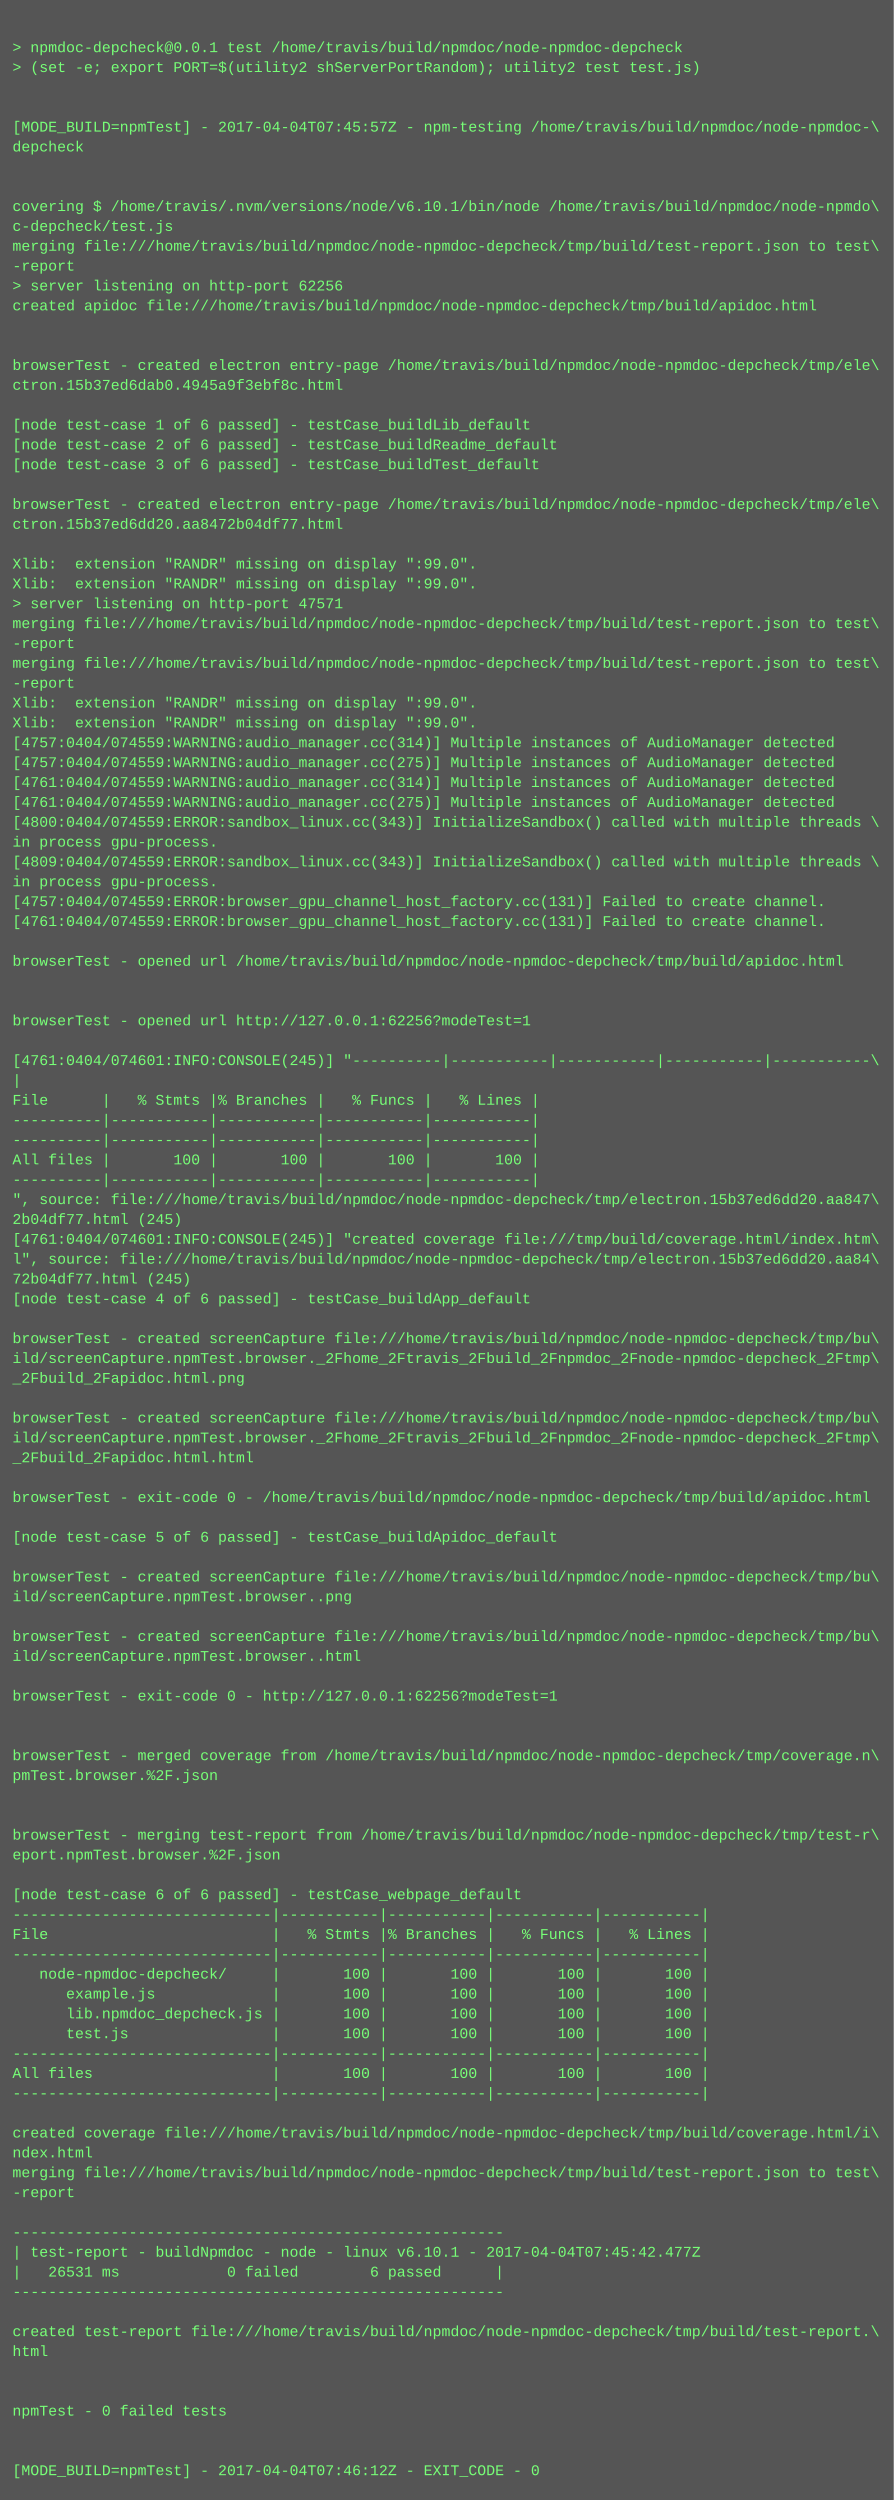
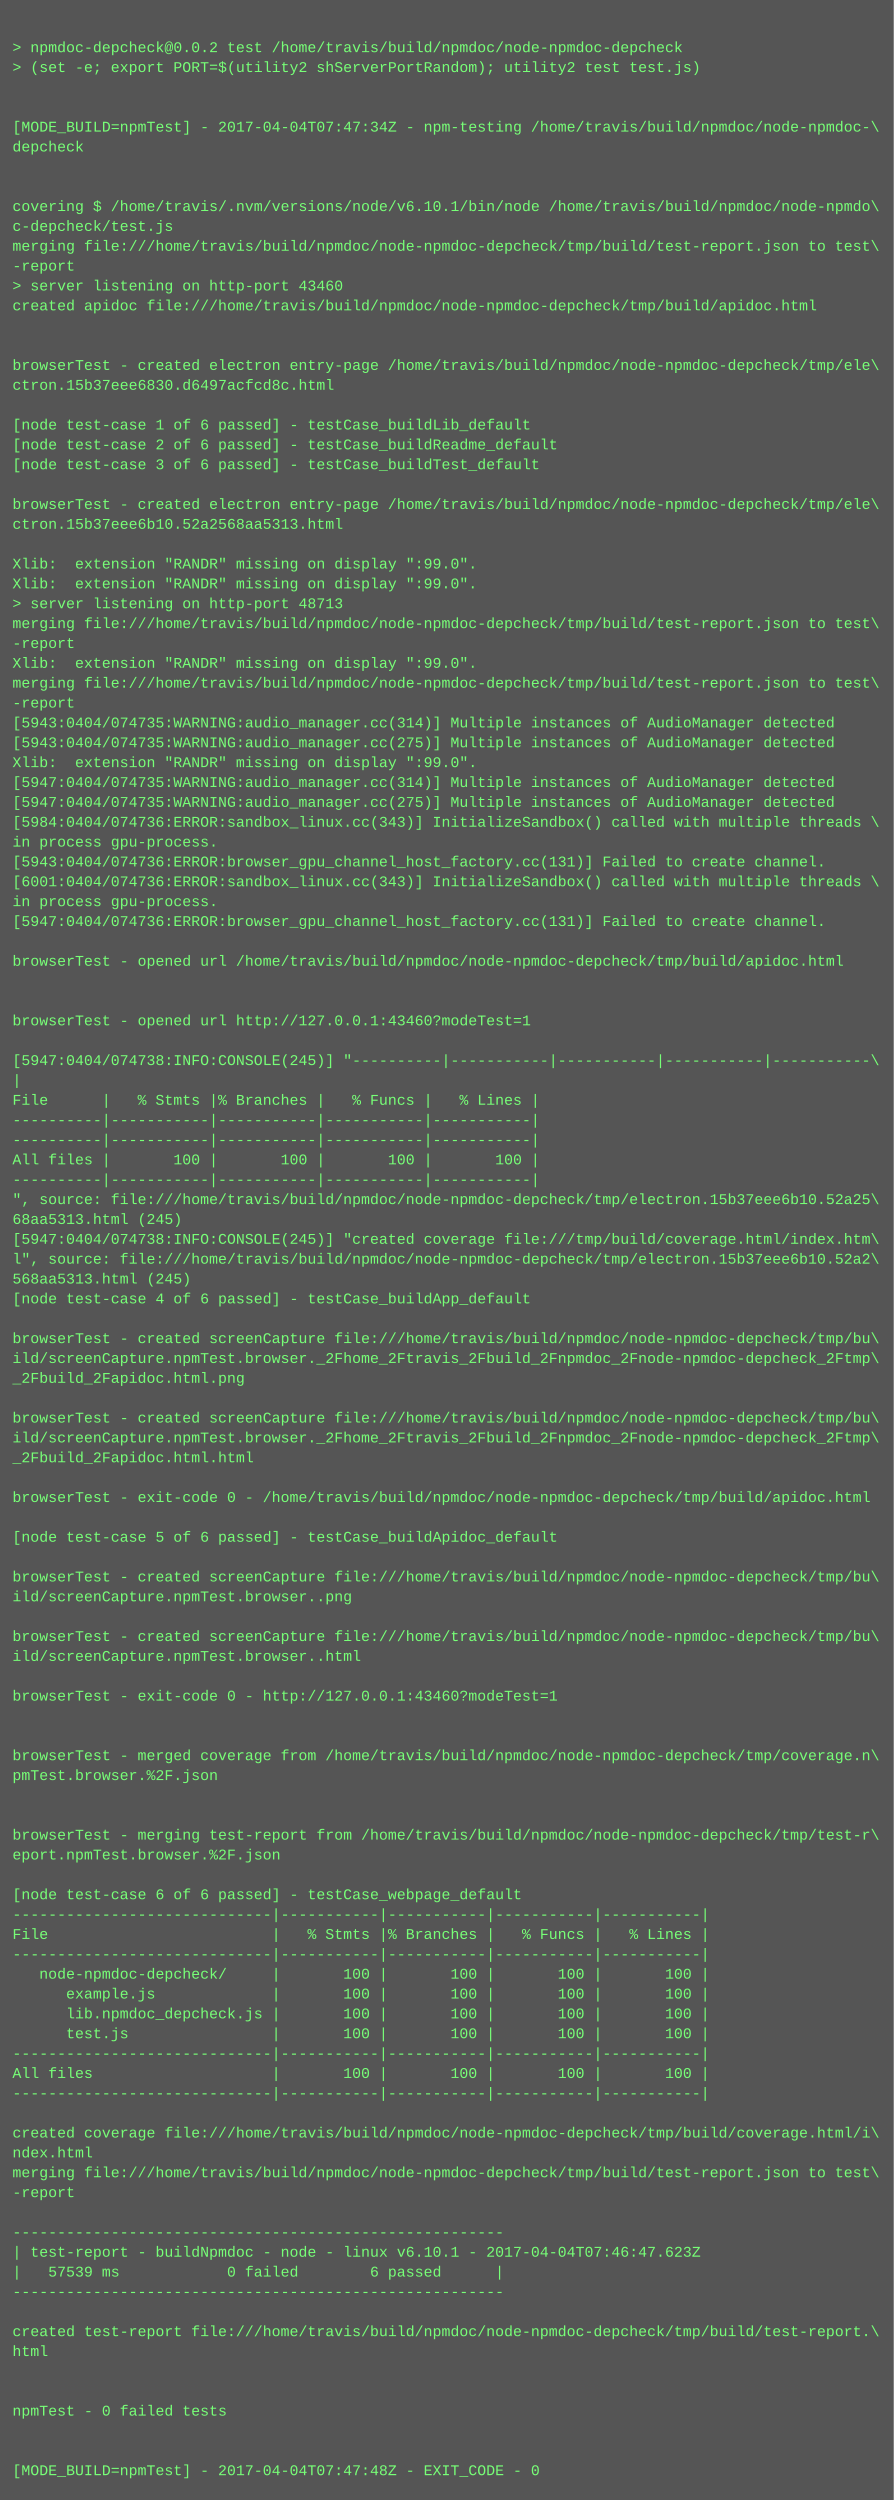
<svg xmlns="http://www.w3.org/2000/svg" height="2014" width="720">
  <rect height="2014" fill="#555" width="720" />
  <text fill="#7f7" font-family="Courier New" font-size="12" xml:space="preserve">
    <tspan x="10" y="26" />
-     <tspan x="10" y="42">&gt; npmdoc-depcheck@0.0.1 test /home/travis/build/npmdoc/node-npmdoc-depcheck</tspan>
+     <tspan x="10" y="42">&gt; npmdoc-depcheck@0.0.2 test /home/travis/build/npmdoc/node-npmdoc-depcheck</tspan>
    <tspan x="10" y="58">&gt; (set -e; export PORT=$(utility2 shServerPortRandom); utility2 test test.js)</tspan>
    <tspan x="10" y="74" />
    <tspan x="10" y="90" />
-     <tspan x="10" y="106">[MODE_BUILD=npmTest] - 2017-04-04T07:45:57Z - npm-testing /home/travis/build/npmdoc/node-npmdoc-\</tspan>
+     <tspan x="10" y="106">[MODE_BUILD=npmTest] - 2017-04-04T07:47:34Z - npm-testing /home/travis/build/npmdoc/node-npmdoc-\</tspan>
    <tspan x="10" y="122">depcheck</tspan>
    <tspan x="10" y="138" />
    <tspan x="10" y="154" />
    <tspan x="10" y="170">covering $ /home/travis/.nvm/versions/node/v6.10.1/bin/node /home/travis/build/npmdoc/node-npmdo\</tspan>
    <tspan x="10" y="186">c-depcheck/test.js</tspan>
    <tspan x="10" y="202">merging file:///home/travis/build/npmdoc/node-npmdoc-depcheck/tmp/build/test-report.json to test\</tspan>
    <tspan x="10" y="218">-report</tspan>
-     <tspan x="10" y="234">&gt; server listening on http-port 62256</tspan>
+     <tspan x="10" y="234">&gt; server listening on http-port 43460</tspan>
    <tspan x="10" y="250">created apidoc file:///home/travis/build/npmdoc/node-npmdoc-depcheck/tmp/build/apidoc.html</tspan>
    <tspan x="10" y="266" />
    <tspan x="10" y="282" />
    <tspan x="10" y="298">browserTest - created electron entry-page /home/travis/build/npmdoc/node-npmdoc-depcheck/tmp/ele\</tspan>
-     <tspan x="10" y="314">ctron.15b37ed6dab0.4945a9f3ebf8c.html</tspan>
+     <tspan x="10" y="314">ctron.15b37eee6830.d6497acfcd8c.html</tspan>
    <tspan x="10" y="330" />
    <tspan x="10" y="346">[node test-case 1 of 6 passed] - testCase_buildLib_default</tspan>
    <tspan x="10" y="362">[node test-case 2 of 6 passed] - testCase_buildReadme_default</tspan>
    <tspan x="10" y="378">[node test-case 3 of 6 passed] - testCase_buildTest_default</tspan>
    <tspan x="10" y="394" />
    <tspan x="10" y="410">browserTest - created electron entry-page /home/travis/build/npmdoc/node-npmdoc-depcheck/tmp/ele\</tspan>
-     <tspan x="10" y="426">ctron.15b37ed6dd20.aa8472b04df77.html</tspan>
+     <tspan x="10" y="426">ctron.15b37eee6b10.52a2568aa5313.html</tspan>
    <tspan x="10" y="442" />
    <tspan x="10" y="458">Xlib:  extension "RANDR" missing on display ":99.0".</tspan>
    <tspan x="10" y="474">Xlib:  extension "RANDR" missing on display ":99.0".</tspan>
-     <tspan x="10" y="490">&gt; server listening on http-port 47571</tspan>
+     <tspan x="10" y="490">&gt; server listening on http-port 48713</tspan>
    <tspan x="10" y="506">merging file:///home/travis/build/npmdoc/node-npmdoc-depcheck/tmp/build/test-report.json to test\</tspan>
    <tspan x="10" y="522">-report</tspan>
-     <tspan x="10" y="538">merging file:///home/travis/build/npmdoc/node-npmdoc-depcheck/tmp/build/test-report.json to test\</tspan>
-     <tspan x="10" y="554">-report</tspan>
-     <tspan x="10" y="570">Xlib:  extension "RANDR" missing on display ":99.0".</tspan>
-     <tspan x="10" y="586">Xlib:  extension "RANDR" missing on display ":99.0".</tspan>
-     <tspan x="10" y="602">[4757:0404/074559:WARNING:audio_manager.cc(314)] Multiple instances of AudioManager detected</tspan>
-     <tspan x="10" y="618">[4757:0404/074559:WARNING:audio_manager.cc(275)] Multiple instances of AudioManager detected</tspan>
-     <tspan x="10" y="634">[4761:0404/074559:WARNING:audio_manager.cc(314)] Multiple instances of AudioManager detected</tspan>
-     <tspan x="10" y="650">[4761:0404/074559:WARNING:audio_manager.cc(275)] Multiple instances of AudioManager detected</tspan>
-     <tspan x="10" y="666">[4800:0404/074559:ERROR:sandbox_linux.cc(343)] InitializeSandbox() called with multiple threads \</tspan>
+     <tspan x="10" y="538">Xlib:  extension "RANDR" missing on display ":99.0".</tspan>
+     <tspan x="10" y="554">merging file:///home/travis/build/npmdoc/node-npmdoc-depcheck/tmp/build/test-report.json to test\</tspan>
+     <tspan x="10" y="570">-report</tspan>
+     <tspan x="10" y="586">[5943:0404/074735:WARNING:audio_manager.cc(314)] Multiple instances of AudioManager detected</tspan>
+     <tspan x="10" y="602">[5943:0404/074735:WARNING:audio_manager.cc(275)] Multiple instances of AudioManager detected</tspan>
+     <tspan x="10" y="618">Xlib:  extension "RANDR" missing on display ":99.0".</tspan>
+     <tspan x="10" y="634">[5947:0404/074735:WARNING:audio_manager.cc(314)] Multiple instances of AudioManager detected</tspan>
+     <tspan x="10" y="650">[5947:0404/074735:WARNING:audio_manager.cc(275)] Multiple instances of AudioManager detected</tspan>
+     <tspan x="10" y="666">[5984:0404/074736:ERROR:sandbox_linux.cc(343)] InitializeSandbox() called with multiple threads \</tspan>
    <tspan x="10" y="682">in process gpu-process. </tspan>
-     <tspan x="10" y="698">[4809:0404/074559:ERROR:sandbox_linux.cc(343)] InitializeSandbox() called with multiple threads \</tspan>
-     <tspan x="10" y="714">in process gpu-process. </tspan>
-     <tspan x="10" y="730">[4757:0404/074559:ERROR:browser_gpu_channel_host_factory.cc(131)] Failed to create channel.</tspan>
-     <tspan x="10" y="746">[4761:0404/074559:ERROR:browser_gpu_channel_host_factory.cc(131)] Failed to create channel.</tspan>
+     <tspan x="10" y="698">[5943:0404/074736:ERROR:browser_gpu_channel_host_factory.cc(131)] Failed to create channel.</tspan>
+     <tspan x="10" y="714">[6001:0404/074736:ERROR:sandbox_linux.cc(343)] InitializeSandbox() called with multiple threads \</tspan>
+     <tspan x="10" y="730">in process gpu-process. </tspan>
+     <tspan x="10" y="746">[5947:0404/074736:ERROR:browser_gpu_channel_host_factory.cc(131)] Failed to create channel.</tspan>
    <tspan x="10" y="762" />
    <tspan x="10" y="778">browserTest - opened url /home/travis/build/npmdoc/node-npmdoc-depcheck/tmp/build/apidoc.html</tspan>
    <tspan x="10" y="794" />
    <tspan x="10" y="810" />
-     <tspan x="10" y="826">browserTest - opened url http://127.0.0.1:62256?modeTest=1</tspan>
+     <tspan x="10" y="826">browserTest - opened url http://127.0.0.1:43460?modeTest=1</tspan>
    <tspan x="10" y="842" />
-     <tspan x="10" y="858">[4761:0404/074601:INFO:CONSOLE(245)] "----------|-----------|-----------|-----------|-----------\</tspan>
+     <tspan x="10" y="858">[5947:0404/074738:INFO:CONSOLE(245)] "----------|-----------|-----------|-----------|-----------\</tspan>
    <tspan x="10" y="874">|</tspan>
    <tspan x="10" y="890">File      |   % Stmts |% Branches |   % Funcs |   % Lines |</tspan>
    <tspan x="10" y="906">----------|-----------|-----------|-----------|-----------|</tspan>
    <tspan x="10" y="922">----------|-----------|-----------|-----------|-----------|</tspan>
    <tspan x="10" y="938">All files |       100 |       100 |       100 |       100 |</tspan>
    <tspan x="10" y="954">----------|-----------|-----------|-----------|-----------|</tspan>
-     <tspan x="10" y="970">", source: file:///home/travis/build/npmdoc/node-npmdoc-depcheck/tmp/electron.15b37ed6dd20.aa847\</tspan>
-     <tspan x="10" y="986">2b04df77.html (245)</tspan>
-     <tspan x="10" y="1002">[4761:0404/074601:INFO:CONSOLE(245)] "created coverage file:///tmp/build/coverage.html/index.htm\</tspan>
-     <tspan x="10" y="1018">l", source: file:///home/travis/build/npmdoc/node-npmdoc-depcheck/tmp/electron.15b37ed6dd20.aa84\</tspan>
-     <tspan x="10" y="1034">72b04df77.html (245)</tspan>
+     <tspan x="10" y="970">", source: file:///home/travis/build/npmdoc/node-npmdoc-depcheck/tmp/electron.15b37eee6b10.52a25\</tspan>
+     <tspan x="10" y="986">68aa5313.html (245)</tspan>
+     <tspan x="10" y="1002">[5947:0404/074738:INFO:CONSOLE(245)] "created coverage file:///tmp/build/coverage.html/index.htm\</tspan>
+     <tspan x="10" y="1018">l", source: file:///home/travis/build/npmdoc/node-npmdoc-depcheck/tmp/electron.15b37eee6b10.52a2\</tspan>
+     <tspan x="10" y="1034">568aa5313.html (245)</tspan>
    <tspan x="10" y="1050">[node test-case 4 of 6 passed] - testCase_buildApp_default</tspan>
    <tspan x="10" y="1066" />
    <tspan x="10" y="1082">browserTest - created screenCapture file:///home/travis/build/npmdoc/node-npmdoc-depcheck/tmp/bu\</tspan>
    <tspan x="10" y="1098">ild/screenCapture.npmTest.browser._2Fhome_2Ftravis_2Fbuild_2Fnpmdoc_2Fnode-npmdoc-depcheck_2Ftmp\</tspan>
    <tspan x="10" y="1114">_2Fbuild_2Fapidoc.html.png</tspan>
    <tspan x="10" y="1130" />
    <tspan x="10" y="1146">browserTest - created screenCapture file:///home/travis/build/npmdoc/node-npmdoc-depcheck/tmp/bu\</tspan>
    <tspan x="10" y="1162">ild/screenCapture.npmTest.browser._2Fhome_2Ftravis_2Fbuild_2Fnpmdoc_2Fnode-npmdoc-depcheck_2Ftmp\</tspan>
    <tspan x="10" y="1178">_2Fbuild_2Fapidoc.html.html</tspan>
    <tspan x="10" y="1194" />
    <tspan x="10" y="1210">browserTest - exit-code 0 - /home/travis/build/npmdoc/node-npmdoc-depcheck/tmp/build/apidoc.html</tspan>
    <tspan x="10" y="1226" />
    <tspan x="10" y="1242">[node test-case 5 of 6 passed] - testCase_buildApidoc_default</tspan>
    <tspan x="10" y="1258" />
    <tspan x="10" y="1274">browserTest - created screenCapture file:///home/travis/build/npmdoc/node-npmdoc-depcheck/tmp/bu\</tspan>
    <tspan x="10" y="1290">ild/screenCapture.npmTest.browser..png</tspan>
    <tspan x="10" y="1306" />
    <tspan x="10" y="1322">browserTest - created screenCapture file:///home/travis/build/npmdoc/node-npmdoc-depcheck/tmp/bu\</tspan>
    <tspan x="10" y="1338">ild/screenCapture.npmTest.browser..html</tspan>
    <tspan x="10" y="1354" />
-     <tspan x="10" y="1370">browserTest - exit-code 0 - http://127.0.0.1:62256?modeTest=1</tspan>
+     <tspan x="10" y="1370">browserTest - exit-code 0 - http://127.0.0.1:43460?modeTest=1</tspan>
    <tspan x="10" y="1386" />
    <tspan x="10" y="1402" />
    <tspan x="10" y="1418">browserTest - merged coverage from /home/travis/build/npmdoc/node-npmdoc-depcheck/tmp/coverage.n\</tspan>
    <tspan x="10" y="1434">pmTest.browser.%2F.json</tspan>
    <tspan x="10" y="1450" />
    <tspan x="10" y="1466" />
    <tspan x="10" y="1482">browserTest - merging test-report from /home/travis/build/npmdoc/node-npmdoc-depcheck/tmp/test-r\</tspan>
    <tspan x="10" y="1498">eport.npmTest.browser.%2F.json</tspan>
    <tspan x="10" y="1514" />
    <tspan x="10" y="1530">[node test-case 6 of 6 passed] - testCase_webpage_default</tspan>
    <tspan x="10" y="1546">-----------------------------|-----------|-----------|-----------|-----------|</tspan>
    <tspan x="10" y="1562">File                         |   % Stmts |% Branches |   % Funcs |   % Lines |</tspan>
    <tspan x="10" y="1578">-----------------------------|-----------|-----------|-----------|-----------|</tspan>
    <tspan x="10" y="1594">   node-npmdoc-depcheck/     |       100 |       100 |       100 |       100 |</tspan>
    <tspan x="10" y="1610">      example.js             |       100 |       100 |       100 |       100 |</tspan>
    <tspan x="10" y="1626">      lib.npmdoc_depcheck.js |       100 |       100 |       100 |       100 |</tspan>
    <tspan x="10" y="1642">      test.js                |       100 |       100 |       100 |       100 |</tspan>
    <tspan x="10" y="1658">-----------------------------|-----------|-----------|-----------|-----------|</tspan>
    <tspan x="10" y="1674">All files                    |       100 |       100 |       100 |       100 |</tspan>
    <tspan x="10" y="1690">-----------------------------|-----------|-----------|-----------|-----------|</tspan>
    <tspan x="10" y="1706" />
    <tspan x="10" y="1722">created coverage file:///home/travis/build/npmdoc/node-npmdoc-depcheck/tmp/build/coverage.html/i\</tspan>
    <tspan x="10" y="1738">ndex.html</tspan>
    <tspan x="10" y="1754">merging file:///home/travis/build/npmdoc/node-npmdoc-depcheck/tmp/build/test-report.json to test\</tspan>
    <tspan x="10" y="1770">-report</tspan>
    <tspan x="10" y="1786" />
    <tspan x="10" y="1802">-------------------------------------------------------</tspan>
-     <tspan x="10" y="1818">| test-report - buildNpmdoc - node - linux v6.10.1 - 2017-04-04T07:45:42.477Z</tspan>
-     <tspan x="10" y="1834">|   26531 ms            0 failed        6 passed      |</tspan>
+     <tspan x="10" y="1818">| test-report - buildNpmdoc - node - linux v6.10.1 - 2017-04-04T07:46:47.623Z</tspan>
+     <tspan x="10" y="1834">|   57539 ms            0 failed        6 passed      |</tspan>
    <tspan x="10" y="1850">-------------------------------------------------------</tspan>
    <tspan x="10" y="1866" />
    <tspan x="10" y="1882">created test-report file:///home/travis/build/npmdoc/node-npmdoc-depcheck/tmp/build/test-report.\</tspan>
    <tspan x="10" y="1898">html</tspan>
    <tspan x="10" y="1914" />
    <tspan x="10" y="1930" />
    <tspan x="10" y="1946">npmTest - 0 failed tests</tspan>
    <tspan x="10" y="1962" />
    <tspan x="10" y="1978" />
-     <tspan x="10" y="1994">[MODE_BUILD=npmTest] - 2017-04-04T07:46:12Z - EXIT_CODE - 0</tspan>
+     <tspan x="10" y="1994">[MODE_BUILD=npmTest] - 2017-04-04T07:47:48Z - EXIT_CODE - 0</tspan>
  </text>
</svg>
